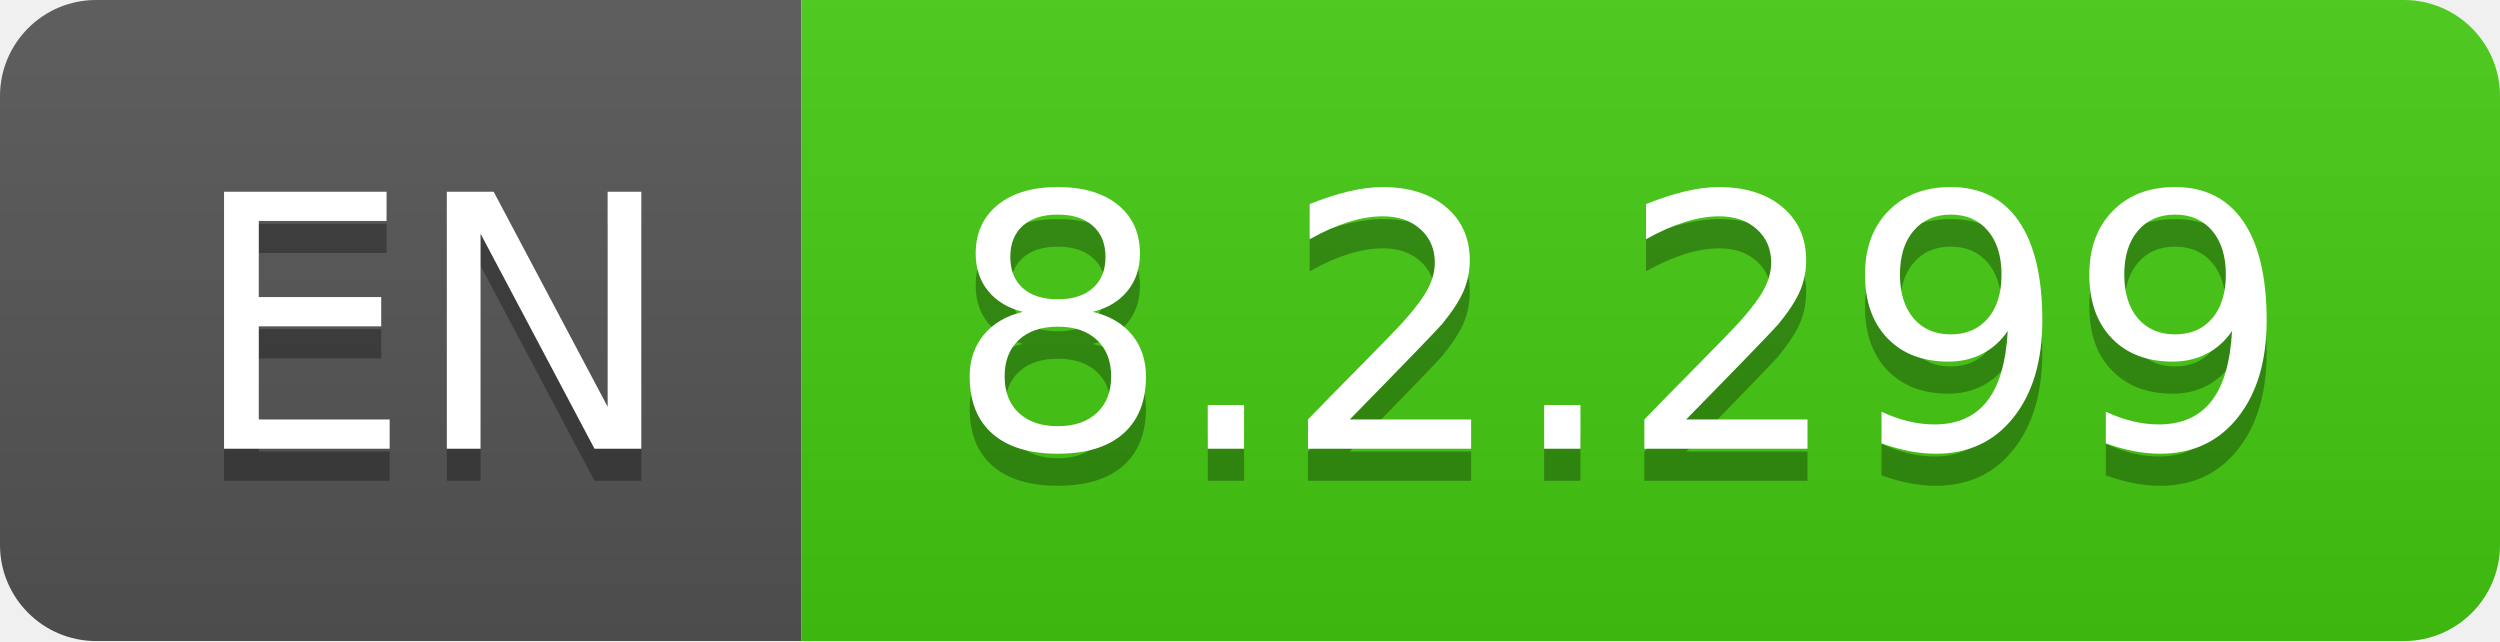
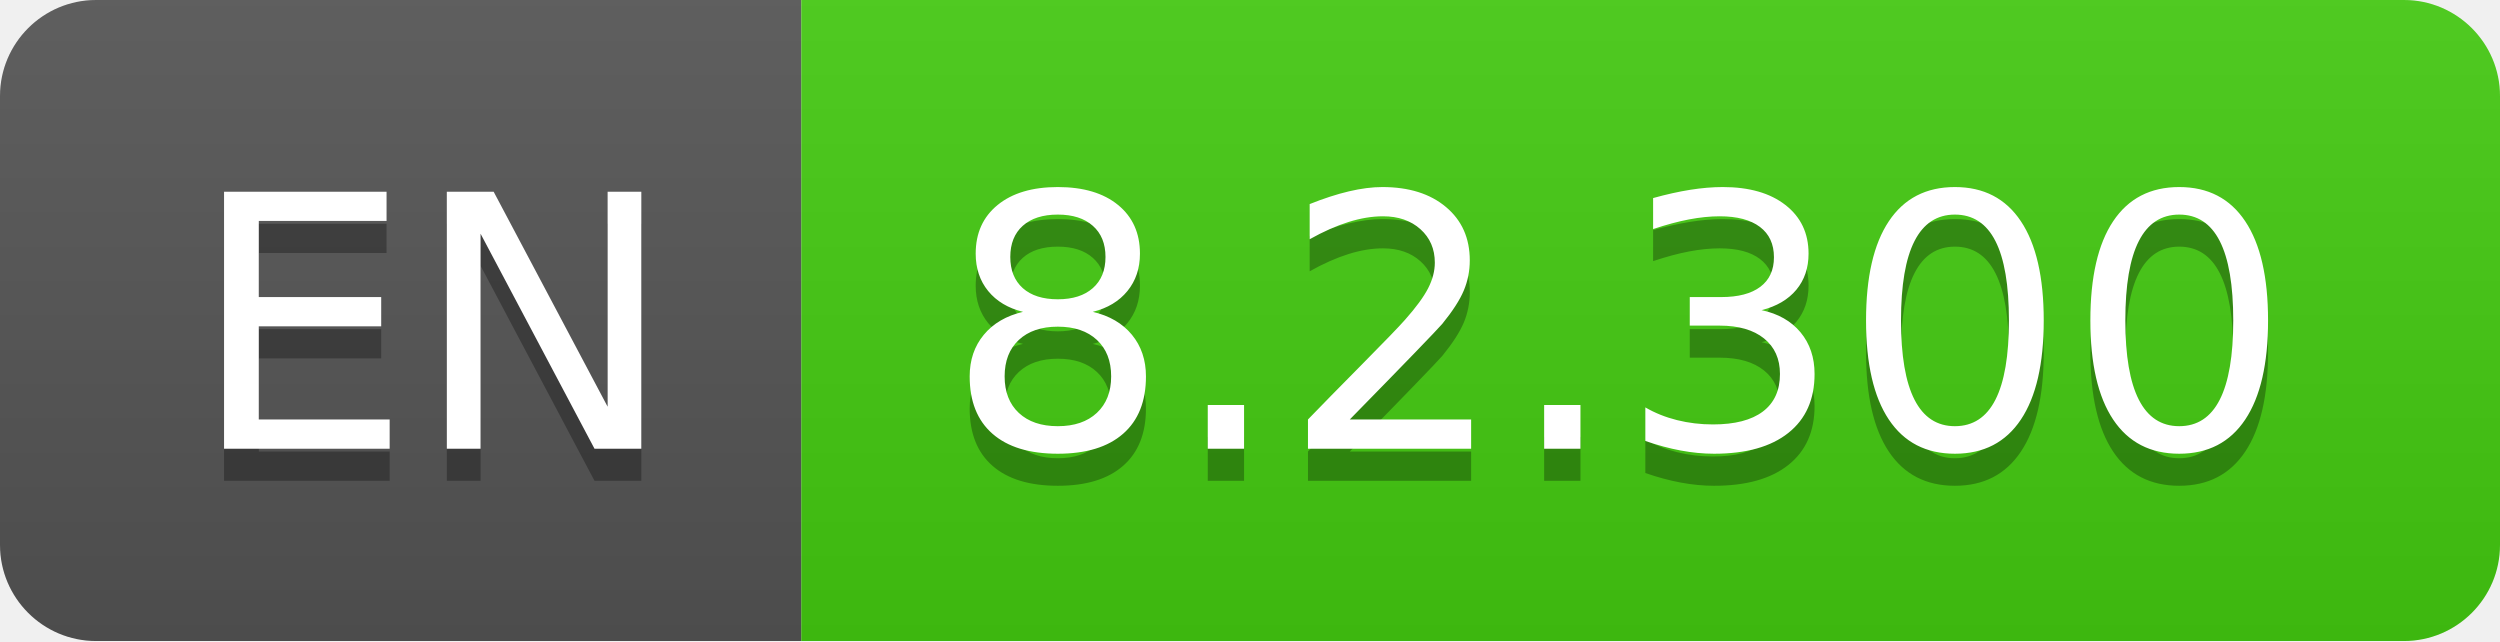
- <svg xmlns="http://www.w3.org/2000/svg" width="78" height="20" role="img" aria-label="EN: 8.2.299">
+ <svg xmlns="http://www.w3.org/2000/svg" width="78" height="20" role="img" aria-label="EN: 8.2.300">
  <linearGradient id="s" x2="0" y2="100%">
    <stop offset="0" stop-color="#bbb" stop-opacity=".1" />
    <stop offset="1" stop-opacity=".1" />
  </linearGradient>
  <clipPath id="r">
    <rect width="78" height="20" rx="3" fill="#fff" />
  </clipPath>
  <g clip-path="url(#r)">
    <rect width="25" height="20" fill="#555" />
    <rect x="25" width="53" height="20" fill="#4c1" />
    <rect width="78" height="20" fill="url(#s)" />
  </g>
  <g fill="#fff" text-anchor="middle" font-family="Verdana,Geneva,DejaVu Sans,sans-serif" text-rendering="geometricPrecision" font-size="110">
    <text aria-hidden="true" x="135" y="150" fill="#010101" fill-opacity=".3" transform="scale(.1)" textLength="150">EN</text>
    <text x="135" y="140" transform="scale(.1)" fill="#fff" textLength="150">EN</text>
-     <text aria-hidden="true" x="505" y="150" fill="#010101" fill-opacity=".3" transform="scale(.1)" textLength="430">8.2.299</text>
-     <text x="505" y="140" transform="scale(.1)" fill="#fff" textLength="430">8.2.299</text>
+     <text aria-hidden="true" x="505" y="150" fill="#010101" fill-opacity=".3" transform="scale(.1)" textLength="430">8.2.300</text>
+     <text x="505" y="140" transform="scale(.1)" fill="#fff" textLength="430">8.2.300</text>
  </g>
</svg>
